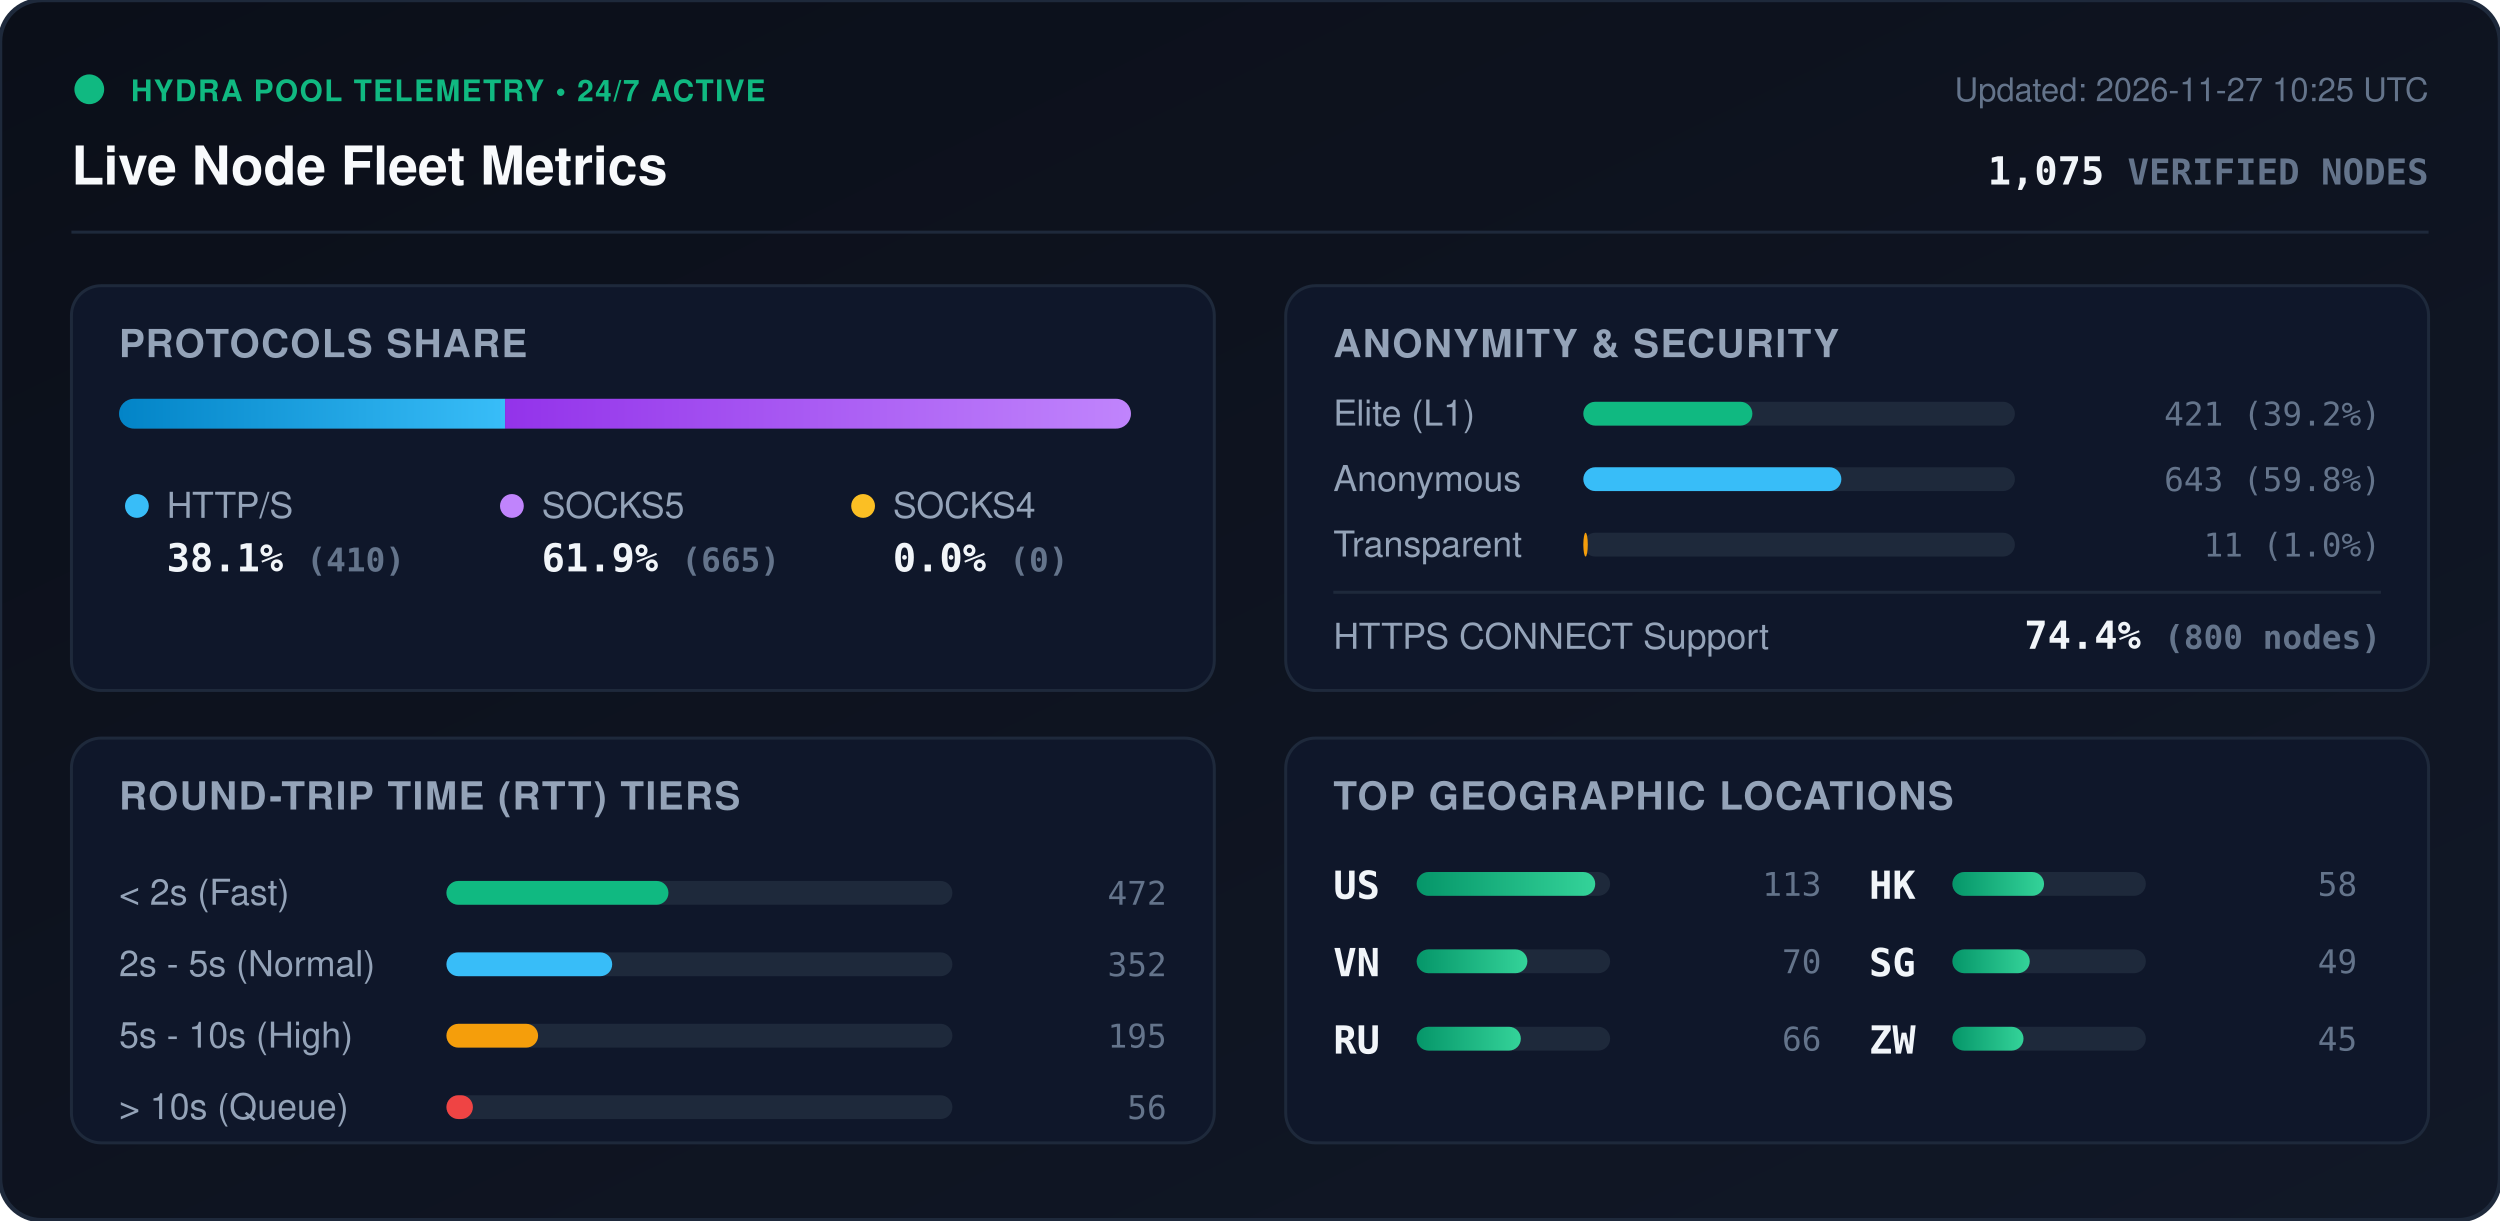
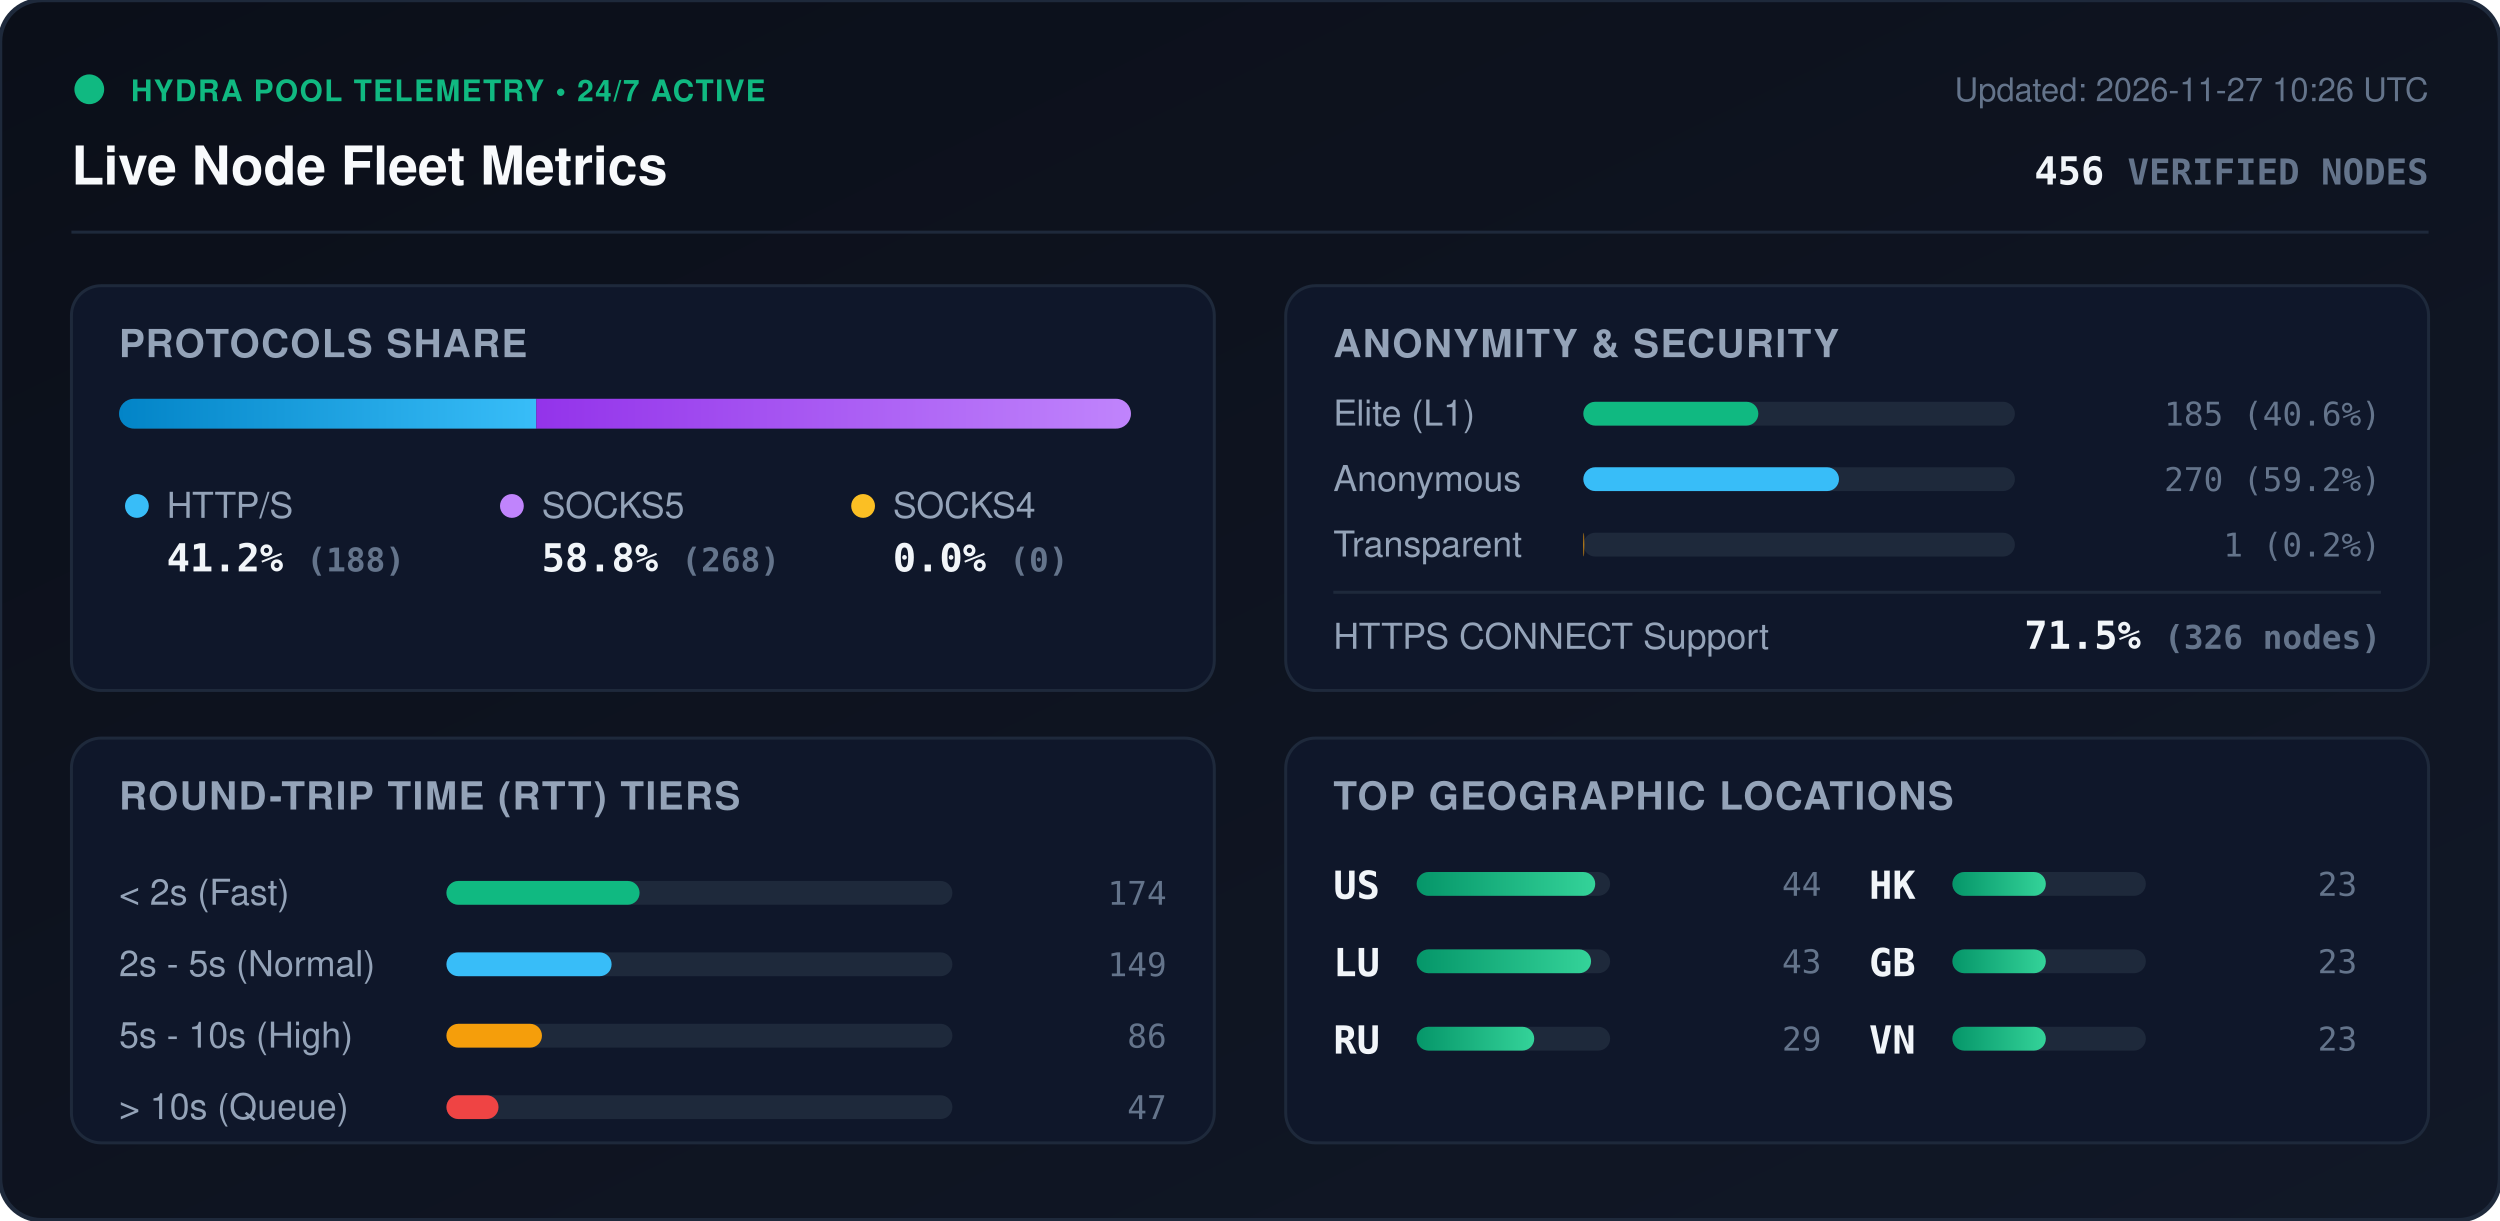
<svg xmlns="http://www.w3.org/2000/svg" viewBox="0 0 840 410" width="840" height="410" style="max-width: 100%; height: auto;">
  <defs>
    <linearGradient id="bg" x1="0%" y1="0%" x2="100%" y2="100%">
      <stop offset="0%" stop-color="#0b0f19" />
      <stop offset="100%" stop-color="#111827" />
    </linearGradient>
    <linearGradient id="bar-http" x1="0%" y1="0%" x2="100%" y2="0%">
      <stop offset="0%" stop-color="#0284c7" />
      <stop offset="100%" stop-color="#38bdf8" />
    </linearGradient>
    <linearGradient id="bar-socks5" x1="0%" y1="0%" x2="100%" y2="0%">
      <stop offset="0%" stop-color="#9333ea" />
      <stop offset="100%" stop-color="#c084fc" />
    </linearGradient>
    <linearGradient id="bar-socks4" x1="0%" y1="0%" x2="100%" y2="0%">
      <stop offset="0%" stop-color="#d97706" />
      <stop offset="100%" stop-color="#fbbf24" />
    </linearGradient>
    <linearGradient id="bar-green" x1="0%" y1="0%" x2="100%" y2="0%">
      <stop offset="0%" stop-color="#059669" />
      <stop offset="100%" stop-color="#34d399" />
    </linearGradient>
    <clipPath id="prog-track-clip">
      <rect width="340.0" height="10" rx="5" />
    </clipPath>
    <style>
      .title { font: 700 18px -apple-system, BlinkMacSystemFont, 'Segoe UI', Helvetica, Arial, sans-serif; fill: #f8fafc; }
      .sub { font: 500 11px -apple-system, BlinkMacSystemFont, 'Segoe UI', Helvetica, Arial, sans-serif; fill: #64748b; }
      .section-hdr { font: 600 13px -apple-system, BlinkMacSystemFont, 'Segoe UI', Helvetica, Arial, sans-serif; fill: #94a3b8; letter-spacing: 0.5px; }
      .metric-val { font: 700 13px -apple-system, BlinkMacSystemFont, 'Segoe UI', Helvetica, Arial, sans-serif; fill: #f1f5f9; }
      .metric-lbl { font: 500 12px -apple-system, BlinkMacSystemFont, 'Segoe UI', Helvetica, Arial, sans-serif; fill: #94a3b8; }
      .badge-txt { font: 700 10px -apple-system, BlinkMacSystemFont, 'Segoe UI', Helvetica, Arial, sans-serif; fill: #10b981; letter-spacing: 0.5px; }
      .mono { font-family: ui-monospace, SFMono-Regular, Menlo, Monaco, Consolas, monospace; }
      .pulse { animation: beacon 2s infinite ease-in-out; }
      @keyframes beacon { 0%, 100% { opacity: 1; } 50% { opacity: 0.35; } }
    </style>
  </defs>
  <rect width="840" height="410" rx="14" fill="url(#bg)" stroke="#1e293b" stroke-width="1.5" />
  <g transform="translate(24, 24)">
    <circle cx="6" cy="6" r="5" fill="#10b981" class="pulse" />
    <text x="20" y="10" class="badge-txt">HYDRA POOL TELEMETRY • 24/7 ACTIVE</text>
    <text x="0" y="38" class="title">Live Node Fleet Metrics</text>
-     <text x="792" y="10" text-anchor="end" class="sub">Updated: 2026-11-27 10:25 UTC</text>
-     <text x="792" y="38" text-anchor="end" class="metric-val mono" fill="#38bdf8">1,075 <tspan font-size="12" fill="#64748b">VERIFIED NODES</tspan>
+     <text x="792" y="10" text-anchor="end" class="sub">Updated: 2026-11-27 10:26 UTC</text>
+     <text x="792" y="38" text-anchor="end" class="metric-val mono" fill="#38bdf8">456 <tspan font-size="12" fill="#64748b">VERIFIED NODES</tspan>
    </text>
  </g>
  <line x1="24" y1="78" x2="816" y2="78" stroke="#1e293b" stroke-width="1" />
  <g transform="translate(24, 96)">
    <rect width="384" height="136" rx="10" fill="#0f172a" stroke="#1e293b" />
    <text x="16" y="24" class="section-hdr">PROTOCOLS SHARE</text>
    <g transform="translate(16, 38)">
      <rect width="340.0" height="10" rx="5" fill="#1e293b" />
      <g clip-path="url(#prog-track-clip)">
-         <rect x="0" width="129.7" height="10" fill="url(#bar-http)" />
-         <rect x="129.7" width="210.3" height="10" fill="url(#bar-socks5)" />
+         <rect x="0" width="140.2" height="10" fill="url(#bar-http)" />
+         <rect x="140.2" width="199.8" height="10" fill="url(#bar-socks5)" />
        <rect x="340.0" width="0.0" height="10" fill="url(#bar-socks4)" />
      </g>
    </g>
    <g transform="translate(16, 68)">
      <circle cx="6" cy="6" r="4" fill="#38bdf8" />
      <text x="16" y="10" class="metric-lbl">HTTP/S</text>
-       <text x="16" y="28" class="metric-val mono">38.1% <tspan font-size="11" fill="#64748b">(410)</tspan>
+       <text x="16" y="28" class="metric-val mono">41.2% <tspan font-size="11" fill="#64748b">(188)</tspan>
      </text>
      <circle cx="132" cy="6" r="4" fill="#c084fc" />
      <text x="142" y="10" class="metric-lbl">SOCKS5</text>
-       <text x="142" y="28" class="metric-val mono">61.9% <tspan font-size="11" fill="#64748b">(665)</tspan>
+       <text x="142" y="28" class="metric-val mono">58.8% <tspan font-size="11" fill="#64748b">(268)</tspan>
      </text>
      <circle cx="250" cy="6" r="4" fill="#fbbf24" />
      <text x="260" y="10" class="metric-lbl">SOCKS4</text>
      <text x="260" y="28" class="metric-val mono">0.0% <tspan font-size="11" fill="#64748b">(0)</tspan>
      </text>
    </g>
  </g>
  <g transform="translate(432, 96)">
    <rect width="384" height="136" rx="10" fill="#0f172a" stroke="#1e293b" />
    <text x="16" y="24" class="section-hdr">ANONYMITY &amp; SECURITY</text>
    <text x="16" y="47" class="metric-lbl">Elite (L1)</text>
    <rect x="100" y="39" width="145.0" height="8" rx="4" fill="#1e293b" />
-     <rect x="100" y="39" width="56.8" height="8" rx="4" fill="#10b981" />
-     <text x="368" y="47" text-anchor="end" class="mono sub" fill="#e2e8f0">421 (39.2%)</text>
+     <rect x="100" y="39" width="58.8" height="8" rx="4" fill="#10b981" />
+     <text x="368" y="47" text-anchor="end" class="mono sub" fill="#e2e8f0">185 (40.6%)</text>
    <text x="16" y="69" class="metric-lbl">Anonymous</text>
    <rect x="100" y="61" width="145.0" height="8" rx="4" fill="#1e293b" />
-     <rect x="100" y="61" width="86.7" height="8" rx="4" fill="#38bdf8" />
-     <text x="368" y="69" text-anchor="end" class="mono sub" fill="#e2e8f0">643 (59.8%)</text>
+     <rect x="100" y="61" width="85.9" height="8" rx="4" fill="#38bdf8" />
+     <text x="368" y="69" text-anchor="end" class="mono sub" fill="#e2e8f0">270 (59.2%)</text>
    <text x="16" y="91" class="metric-lbl">Transparent</text>
    <rect x="100" y="83" width="145.0" height="8" rx="4" fill="#1e293b" />
-     <rect x="100" y="83" width="1.5" height="8" rx="4" fill="#f59e0b" />
-     <text x="368" y="91" text-anchor="end" class="mono sub" fill="#e2e8f0">11 (1.0%)</text>
+     <rect x="100" y="83" width="0.3" height="8" rx="4" fill="#f59e0b" />
+     <text x="368" y="91" text-anchor="end" class="mono sub" fill="#e2e8f0">1 (0.2%)</text>
    <line x1="16" y1="103" x2="368" y2="103" stroke="#1e293b" stroke-width="1" />
    <text x="16" y="122" class="metric-lbl">HTTPS CONNECT Support</text>
-     <text x="368" y="122" text-anchor="end" class="metric-val mono" fill="#34d399">74.4% <tspan font-size="11" fill="#64748b">(800 nodes)</tspan>
+     <text x="368" y="122" text-anchor="end" class="metric-val mono" fill="#34d399">71.5% <tspan font-size="11" fill="#64748b">(326 nodes)</tspan>
    </text>
  </g>
  <g transform="translate(24, 248)">
    <rect width="384" height="136" rx="10" fill="#0f172a" stroke="#1e293b" />
    <text x="16" y="24" class="section-hdr">ROUND-TRIP TIME (RTT) TIERS</text>
    <g transform="translate(16, 42)">
      <text x="0" y="14" class="metric-lbl">&lt; 2s (Fast)</text>
      <rect x="110" y="6" width="170" height="8" rx="4" fill="#1e293b" />
-       <rect x="110" y="6" width="74.6" height="8" rx="4" fill="#10b981" />
-       <text x="352" y="14" text-anchor="end" class="mono sub">472</text>
+       <rect x="110" y="6" width="64.9" height="8" rx="4" fill="#10b981" />
+       <text x="352" y="14" text-anchor="end" class="mono sub">174</text>
      <text x="0" y="38" class="metric-lbl">2s - 5s (Normal)</text>
      <rect x="110" y="30" width="170" height="8" rx="4" fill="#1e293b" />
-       <rect x="110" y="30" width="55.7" height="8" rx="4" fill="#38bdf8" />
-       <text x="352" y="38" text-anchor="end" class="mono sub">352</text>
+       <rect x="110" y="30" width="55.5" height="8" rx="4" fill="#38bdf8" />
+       <text x="352" y="38" text-anchor="end" class="mono sub">149</text>
      <text x="0" y="62" class="metric-lbl">5s - 10s (High)</text>
      <rect x="110" y="54" width="170" height="8" rx="4" fill="#1e293b" />
-       <rect x="110" y="54" width="30.8" height="8" rx="4" fill="#f59e0b" />
-       <text x="352" y="62" text-anchor="end" class="mono sub">195</text>
+       <rect x="110" y="54" width="32.1" height="8" rx="4" fill="#f59e0b" />
+       <text x="352" y="62" text-anchor="end" class="mono sub">86</text>
      <text x="0" y="86" class="metric-lbl">&gt; 10s (Queue)</text>
      <rect x="110" y="78" width="170" height="8" rx="4" fill="#1e293b" />
-       <rect x="110" y="78" width="8.9" height="8" rx="4" fill="#ef4444" />
-       <text x="352" y="86" text-anchor="end" class="mono sub">56</text>
+       <rect x="110" y="78" width="17.5" height="8" rx="4" fill="#ef4444" />
+       <text x="352" y="86" text-anchor="end" class="mono sub">47</text>
    </g>
  </g>
  <g transform="translate(432, 248)">
    <rect width="384" height="136" rx="10" fill="#0f172a" stroke="#1e293b" />
    <text x="16" y="24" class="section-hdr">TOP GEOGRAPHIC LOCATIONS</text>
    <g transform="translate(16, 42)">
      <g transform="translate(0, 0)">
        <text x="0" y="12" class="mono metric-val" font-size="12">US</text>
        <rect x="28" y="3" width="65" height="8" rx="4" fill="#1e293b" />
        <rect x="28" y="3" width="60.0" height="8" rx="4" fill="url(#bar-green)" />
-         <text x="164" y="11" text-anchor="end" class="mono sub">113</text>
+         <text x="164" y="11" text-anchor="end" class="mono sub">44</text>
      </g>
      <g transform="translate(0, 26)">
-         <text x="0" y="12" class="mono metric-val" font-size="12">VN</text>
+         <text x="0" y="12" class="mono metric-val" font-size="12">LU</text>
        <rect x="28" y="3" width="65" height="8" rx="4" fill="#1e293b" />
-         <rect x="28" y="3" width="37.2" height="8" rx="4" fill="url(#bar-green)" />
-         <text x="164" y="11" text-anchor="end" class="mono sub">70</text>
+         <rect x="28" y="3" width="58.6" height="8" rx="4" fill="url(#bar-green)" />
+         <text x="164" y="11" text-anchor="end" class="mono sub">43</text>
      </g>
      <g transform="translate(0, 52)">
        <text x="0" y="12" class="mono metric-val" font-size="12">RU</text>
        <rect x="28" y="3" width="65" height="8" rx="4" fill="#1e293b" />
-         <rect x="28" y="3" width="35.0" height="8" rx="4" fill="url(#bar-green)" />
-         <text x="164" y="11" text-anchor="end" class="mono sub">66</text>
+         <rect x="28" y="3" width="39.5" height="8" rx="4" fill="url(#bar-green)" />
+         <text x="164" y="11" text-anchor="end" class="mono sub">29</text>
      </g>
      <g transform="translate(180, 0)">
        <text x="0" y="12" class="mono metric-val" font-size="12">HK</text>
        <rect x="28" y="3" width="65" height="8" rx="4" fill="#1e293b" />
-         <rect x="28" y="3" width="30.8" height="8" rx="4" fill="url(#bar-green)" />
-         <text x="164" y="11" text-anchor="end" class="mono sub">58</text>
+         <rect x="28" y="3" width="31.4" height="8" rx="4" fill="url(#bar-green)" />
+         <text x="164" y="11" text-anchor="end" class="mono sub">23</text>
      </g>
      <g transform="translate(180, 26)">
-         <text x="0" y="12" class="mono metric-val" font-size="12">SG</text>
+         <text x="0" y="12" class="mono metric-val" font-size="12">GB</text>
        <rect x="28" y="3" width="65" height="8" rx="4" fill="#1e293b" />
-         <rect x="28" y="3" width="26.0" height="8" rx="4" fill="url(#bar-green)" />
-         <text x="164" y="11" text-anchor="end" class="mono sub">49</text>
+         <rect x="28" y="3" width="31.4" height="8" rx="4" fill="url(#bar-green)" />
+         <text x="164" y="11" text-anchor="end" class="mono sub">23</text>
      </g>
      <g transform="translate(180, 52)">
-         <text x="0" y="12" class="mono metric-val" font-size="12">ZW</text>
+         <text x="0" y="12" class="mono metric-val" font-size="12">VN</text>
        <rect x="28" y="3" width="65" height="8" rx="4" fill="#1e293b" />
-         <rect x="28" y="3" width="23.9" height="8" rx="4" fill="url(#bar-green)" />
-         <text x="164" y="11" text-anchor="end" class="mono sub">45</text>
+         <rect x="28" y="3" width="31.4" height="8" rx="4" fill="url(#bar-green)" />
+         <text x="164" y="11" text-anchor="end" class="mono sub">23</text>
      </g>
    </g>
  </g>
</svg>
